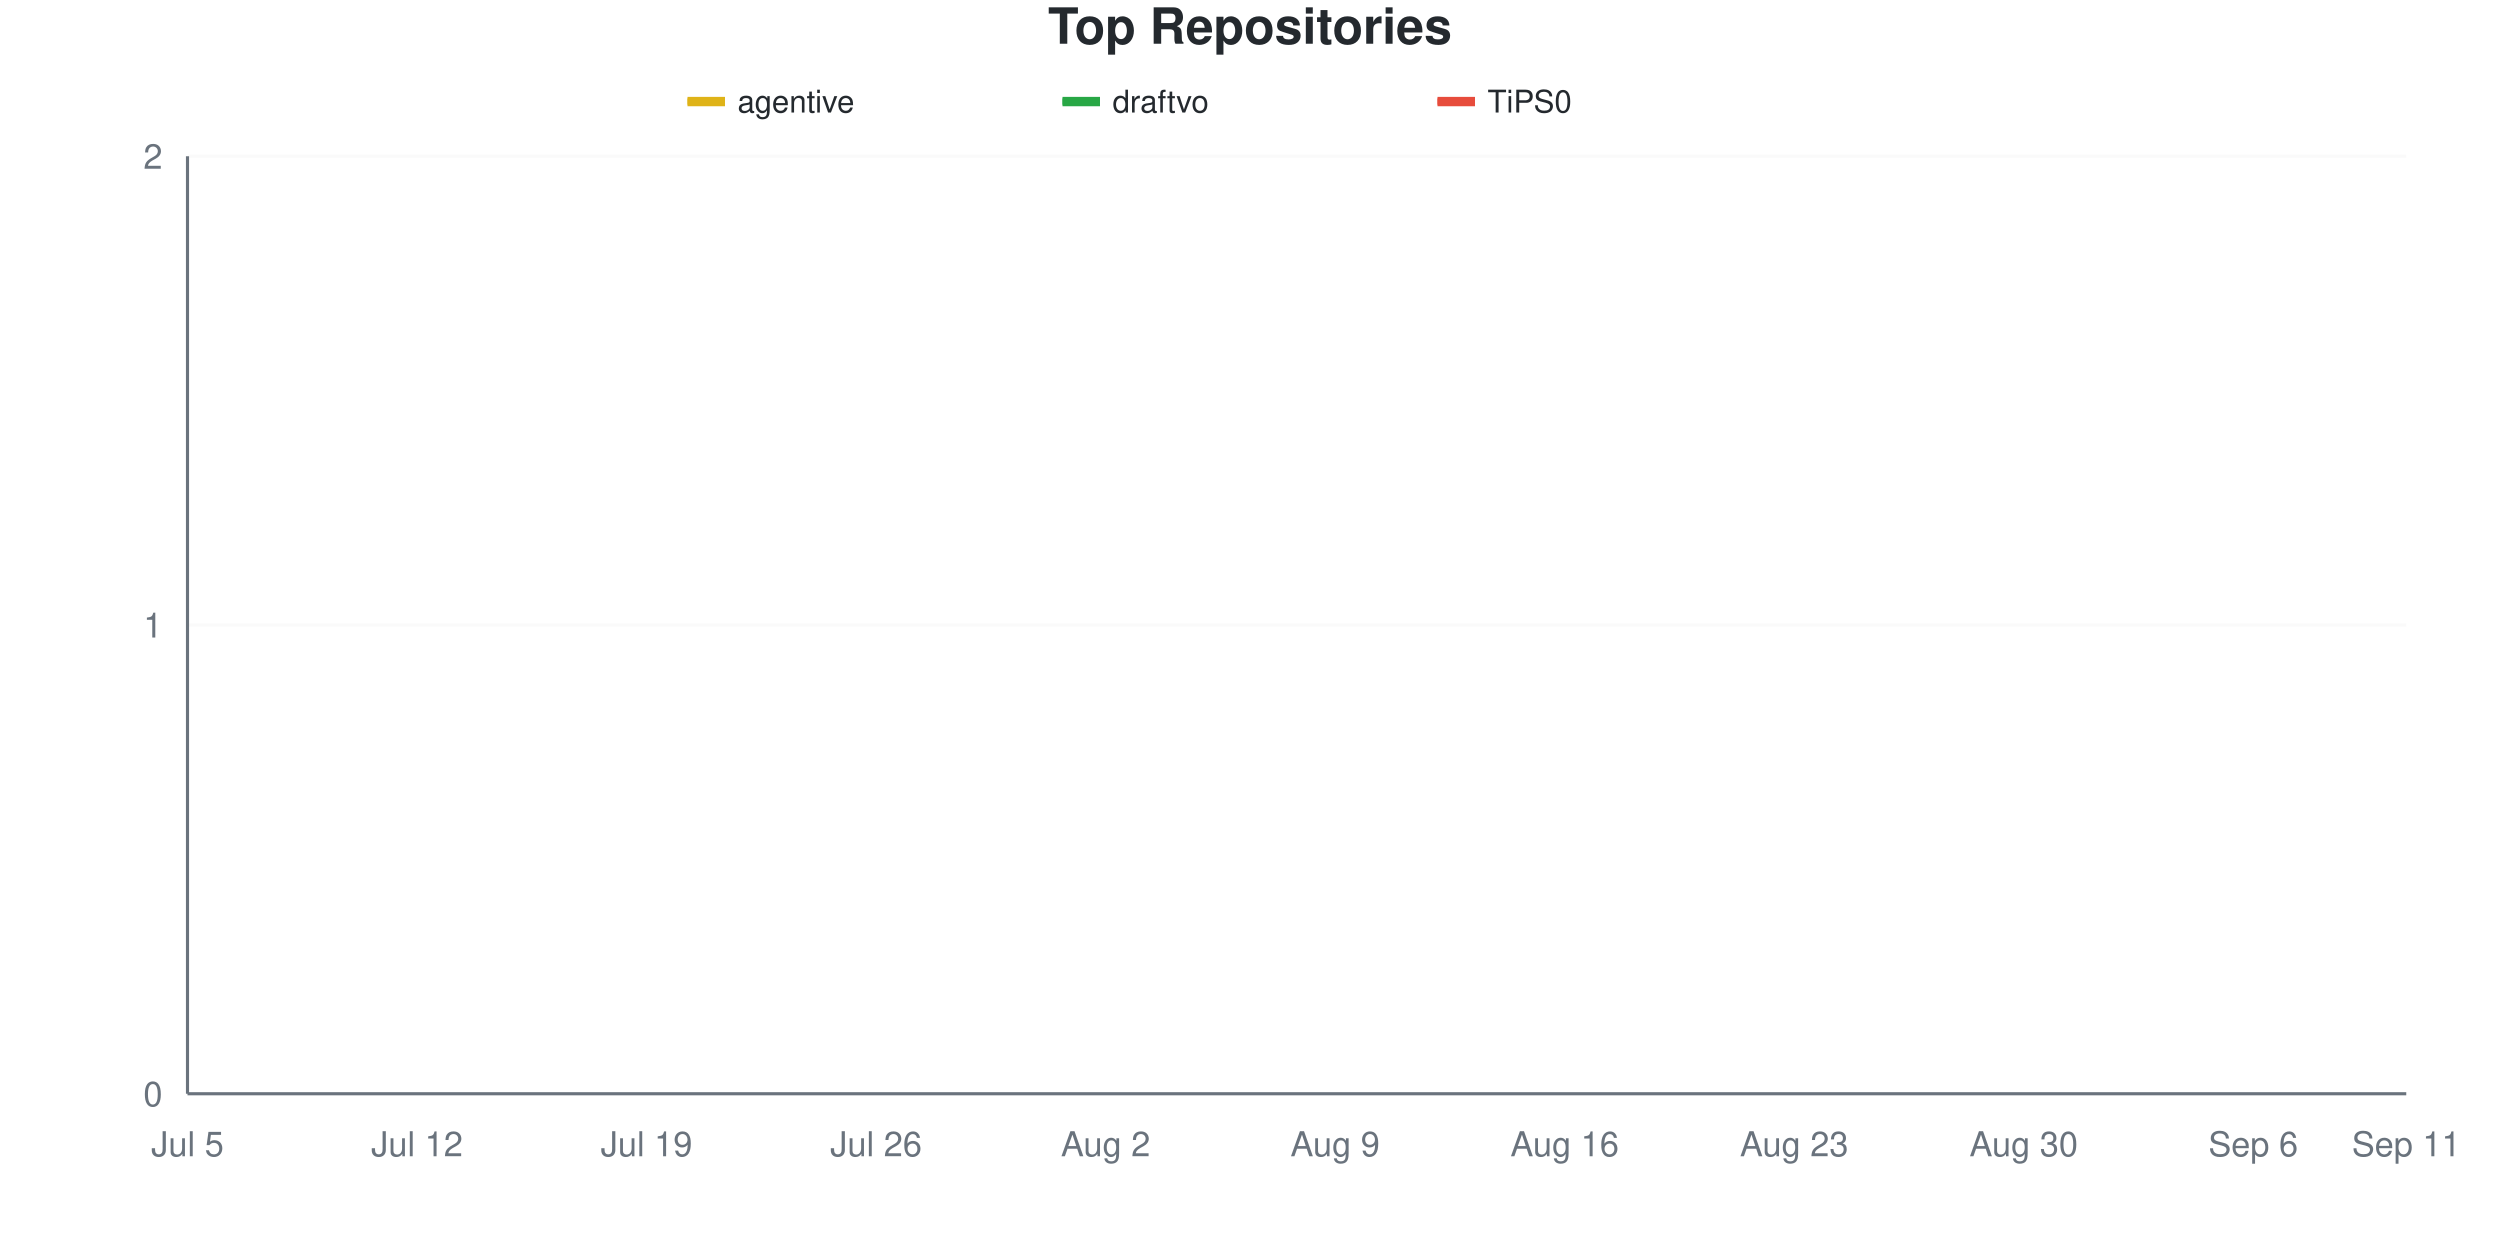
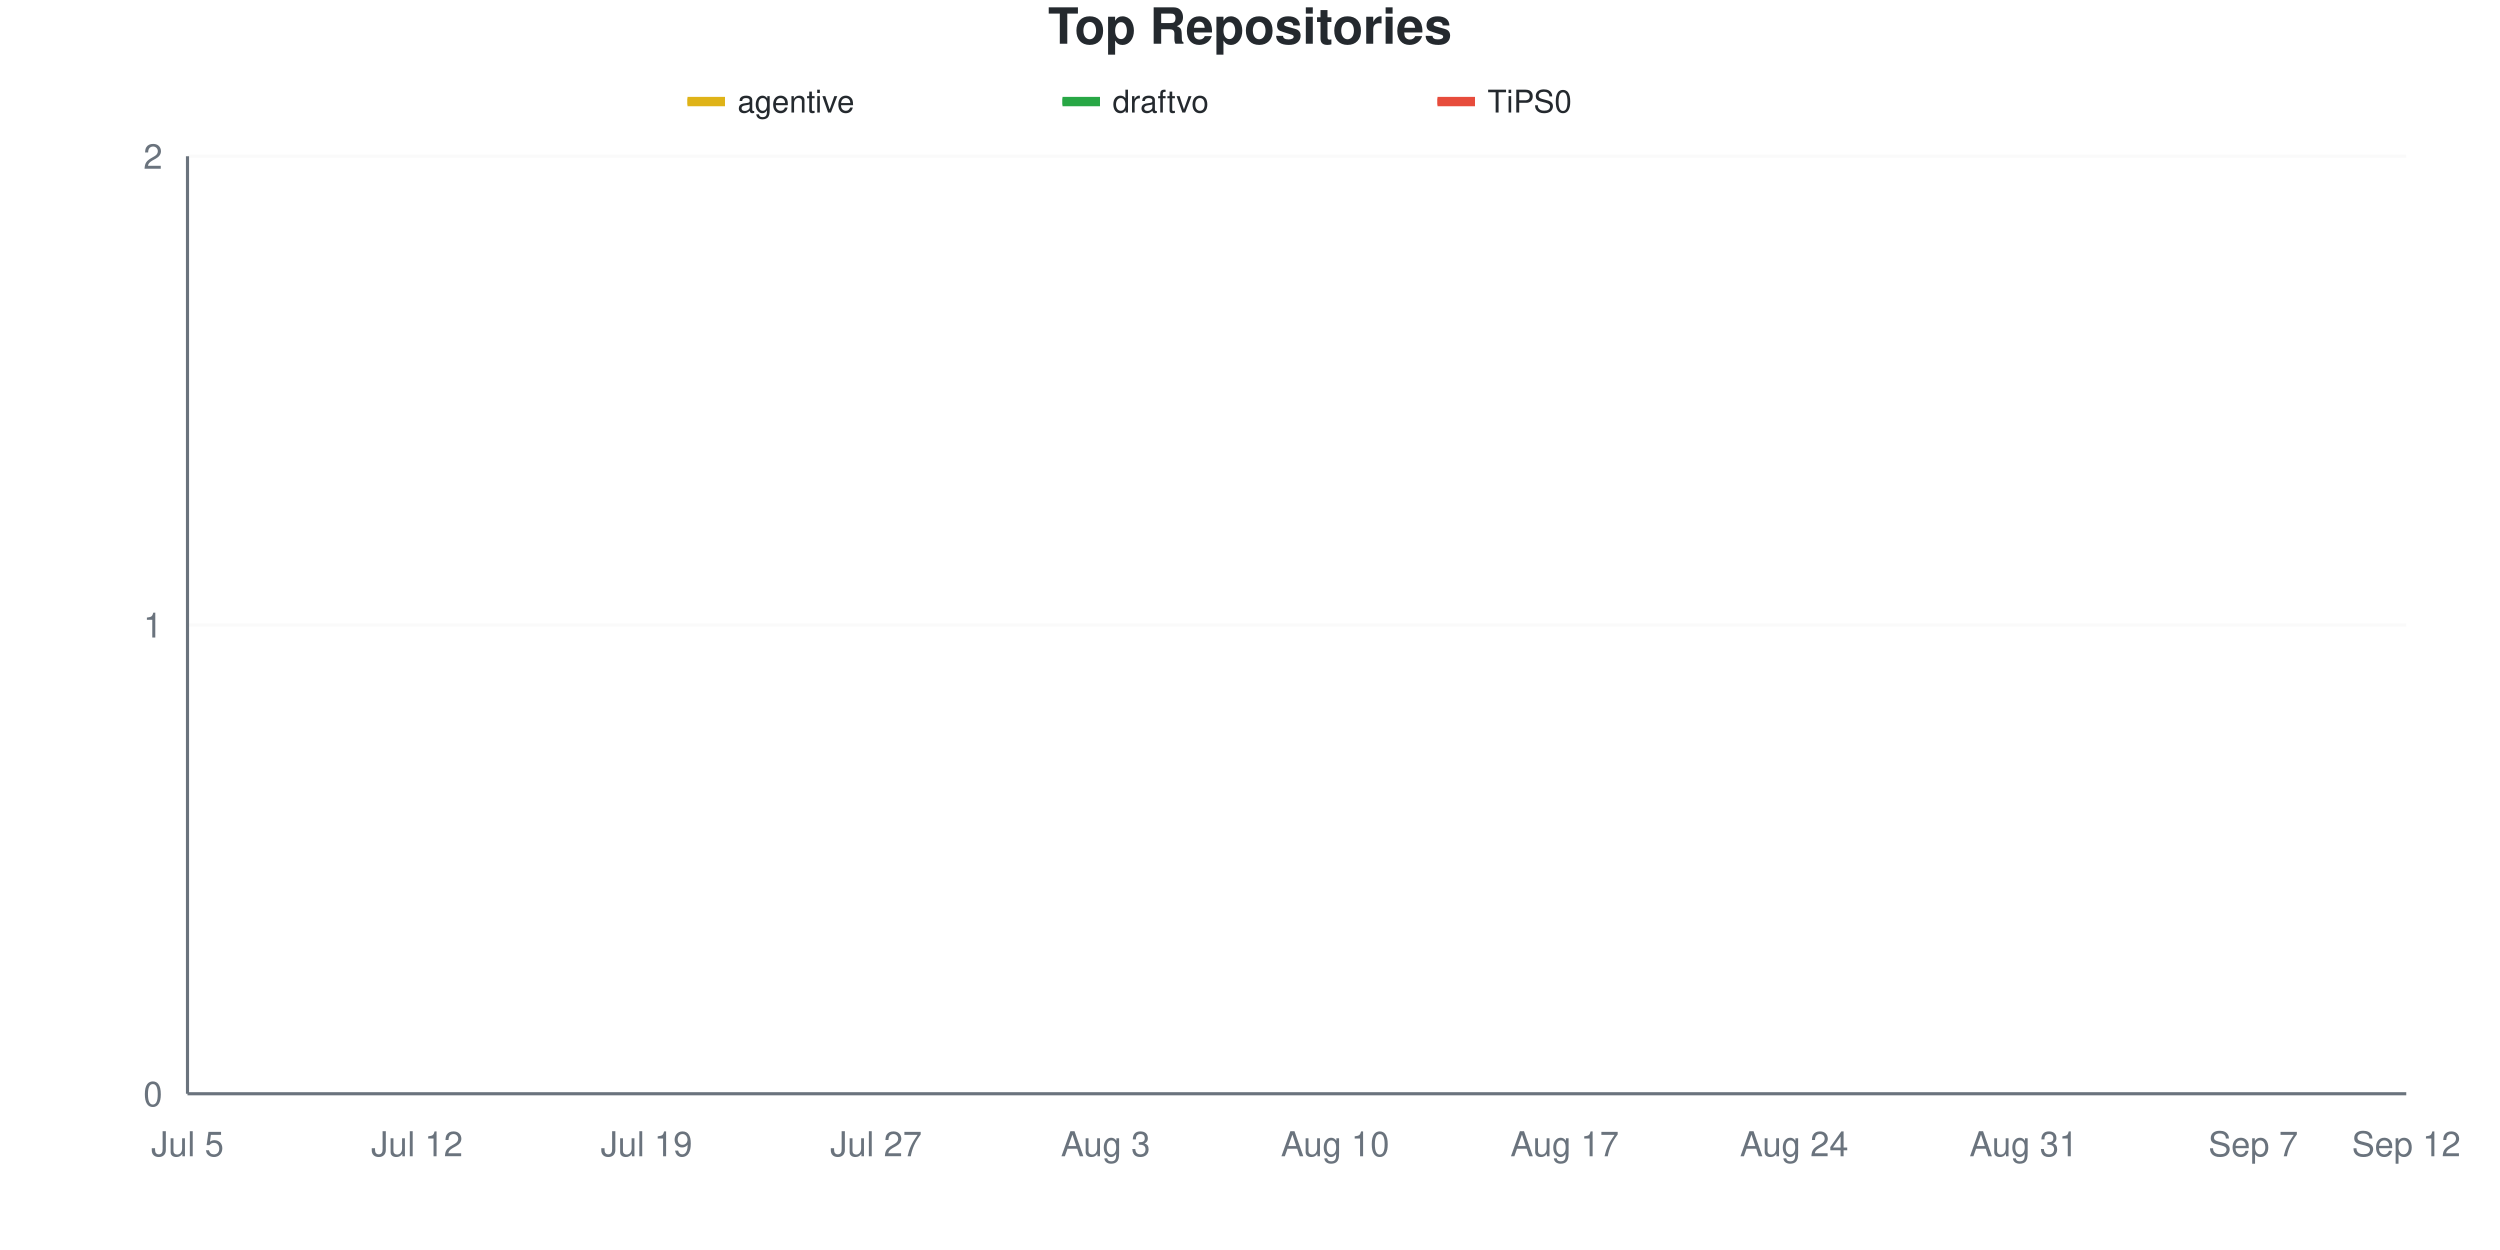
<svg xmlns="http://www.w3.org/2000/svg" viewBox="0 0 800 400" width="800" height="400">
  <style>
    @keyframes drawLine {
      to { stroke-dashoffset: 0; }
    }
    @keyframes fadeInPoint {
      from { opacity: 0; }
      to { opacity: 1; }
    }
    .data-line-0 {
      stroke-dasharray: 1065;
      stroke-dashoffset: 1065;
      animation: drawLine 2s ease-out forwards;
    }
    .data-line-1 {
      stroke-dasharray: 1065;
      stroke-dashoffset: 1065;
      animation: drawLine 2s ease-out forwards;
    }
    .data-line-2 {
      stroke-dasharray: 1065;
      stroke-dashoffset: 1065;
      animation: drawLine 2s ease-out forwards;
    }
    .data-point {
      opacity: 0;
      animation: fadeInPoint 0.5s ease-out forwards;
    }
    .chart-bg { fill: #fff; }
    .chart-text { fill: #24292e; }
    .chart-muted { fill: #6a737d; }
    .chart-grid { stroke: #eee; }
    .chart-axis { stroke: #6a737d; }
    @media (prefers-color-scheme: dark) {
      .chart-bg { fill: #0d1117; }
      .chart-text { fill: #e6edf3; }
      .chart-muted { fill: #8b949e; }
      .chart-grid { stroke: #21262d; }
      .chart-axis { stroke: #8b949e; }
    }
  </style>
  <rect width="800" height="400" class="chart-bg" />
  <text x="400" y="14" text-anchor="middle" class="chart-text" font-size="16" font-weight="bold" font-family="-apple-system, BlinkMacSystemFont, 'Segoe UI', Helvetica, Arial, sans-serif">Top Repositories</text>
  <g class="legend">
    <rect x="220" y="31" width="12" height="3" fill="#dfb317" />
    <line x1="220" y1="32.5" x2="232" y2="32.5" stroke="#dfb317" stroke-width="2" />
    <text x="236" y="36" class="chart-text" font-size="10" font-family="-apple-system, BlinkMacSystemFont, 'Segoe UI', Helvetica, Arial, sans-serif">agentive</text>
    <rect x="340" y="31" width="12" height="3" fill="#28a745" />
    <line x1="340" y1="32.5" x2="352" y2="32.5" stroke="#28a745" stroke-width="2" />
    <text x="356" y="36" class="chart-text" font-size="10" font-family="-apple-system, BlinkMacSystemFont, 'Segoe UI', Helvetica, Arial, sans-serif">draftvo</text>
    <rect x="460" y="31" width="12" height="3" fill="#e74c3c" />
    <line x1="460" y1="32.5" x2="472" y2="32.5" stroke="#e74c3c" stroke-width="2" />
    <text x="476" y="36" class="chart-text" font-size="10" font-family="-apple-system, BlinkMacSystemFont, 'Segoe UI', Helvetica, Arial, sans-serif">TiPS0</text>
  </g>
  <g class="grid">
    <line x1="60" y1="350" x2="770" y2="350" class="chart-grid" stroke-opacity="0.3" />
    <text x="52" y="354" text-anchor="end" class="chart-muted" font-size="11" font-family="-apple-system, BlinkMacSystemFont, 'Segoe UI', Helvetica, Arial, sans-serif">0</text>
    <line x1="60" y1="200" x2="770" y2="200" class="chart-grid" stroke-opacity="0.3" />
    <text x="52" y="204" text-anchor="end" class="chart-muted" font-size="11" font-family="-apple-system, BlinkMacSystemFont, 'Segoe UI', Helvetica, Arial, sans-serif">1</text>
    <line x1="60" y1="50" x2="770" y2="50" class="chart-grid" stroke-opacity="0.3" />
    <text x="52" y="54" text-anchor="end" class="chart-muted" font-size="11" font-family="-apple-system, BlinkMacSystemFont, 'Segoe UI', Helvetica, Arial, sans-serif">2</text>
  </g>
  <g class="milestones">
    
  </g>
  <g class="x-axis">
    <text x="60" y="370" text-anchor="middle" class="chart-muted" font-size="11" font-family="-apple-system, BlinkMacSystemFont, 'Segoe UI', Helvetica, Arial, sans-serif">Jul 5</text>
    <text x="133.448" y="370" text-anchor="middle" class="chart-muted" font-size="11" font-family="-apple-system, BlinkMacSystemFont, 'Segoe UI', Helvetica, Arial, sans-serif">Jul 12</text>
    <text x="206.897" y="370" text-anchor="middle" class="chart-muted" font-size="11" font-family="-apple-system, BlinkMacSystemFont, 'Segoe UI', Helvetica, Arial, sans-serif">Jul 19</text>
-     <text x="280.345" y="370" text-anchor="middle" class="chart-muted" font-size="11" font-family="-apple-system, BlinkMacSystemFont, 'Segoe UI', Helvetica, Arial, sans-serif">Jul 26</text>
-     <text x="353.793" y="370" text-anchor="middle" class="chart-muted" font-size="11" font-family="-apple-system, BlinkMacSystemFont, 'Segoe UI', Helvetica, Arial, sans-serif">Aug 2</text>
-     <text x="427.241" y="370" text-anchor="middle" class="chart-muted" font-size="11" font-family="-apple-system, BlinkMacSystemFont, 'Segoe UI', Helvetica, Arial, sans-serif">Aug 9</text>
-     <text x="500.69" y="370" text-anchor="middle" class="chart-muted" font-size="11" font-family="-apple-system, BlinkMacSystemFont, 'Segoe UI', Helvetica, Arial, sans-serif">Aug 16</text>
-     <text x="574.138" y="370" text-anchor="middle" class="chart-muted" font-size="11" font-family="-apple-system, BlinkMacSystemFont, 'Segoe UI', Helvetica, Arial, sans-serif">Aug 23</text>
-     <text x="647.586" y="370" text-anchor="middle" class="chart-muted" font-size="11" font-family="-apple-system, BlinkMacSystemFont, 'Segoe UI', Helvetica, Arial, sans-serif">Aug 30</text>
-     <text x="721.034" y="370" text-anchor="middle" class="chart-muted" font-size="11" font-family="-apple-system, BlinkMacSystemFont, 'Segoe UI', Helvetica, Arial, sans-serif">Sep 6</text>
-     <text x="770" y="370" text-anchor="middle" class="chart-muted" font-size="11" font-family="-apple-system, BlinkMacSystemFont, 'Segoe UI', Helvetica, Arial, sans-serif">Sep 11</text>
+     <text x="280.345" y="370" text-anchor="middle" class="chart-muted" font-size="11" font-family="-apple-system, BlinkMacSystemFont, 'Segoe UI', Helvetica, Arial, sans-serif">Jul 27</text>
+     <text x="353.793" y="370" text-anchor="middle" class="chart-muted" font-size="11" font-family="-apple-system, BlinkMacSystemFont, 'Segoe UI', Helvetica, Arial, sans-serif">Aug 3</text>
+     <text x="427.241" y="370" text-anchor="middle" class="chart-muted" font-size="11" font-family="-apple-system, BlinkMacSystemFont, 'Segoe UI', Helvetica, Arial, sans-serif">Aug 10</text>
+     <text x="500.69" y="370" text-anchor="middle" class="chart-muted" font-size="11" font-family="-apple-system, BlinkMacSystemFont, 'Segoe UI', Helvetica, Arial, sans-serif">Aug 17</text>
+     <text x="574.138" y="370" text-anchor="middle" class="chart-muted" font-size="11" font-family="-apple-system, BlinkMacSystemFont, 'Segoe UI', Helvetica, Arial, sans-serif">Aug 24</text>
+     <text x="647.586" y="370" text-anchor="middle" class="chart-muted" font-size="11" font-family="-apple-system, BlinkMacSystemFont, 'Segoe UI', Helvetica, Arial, sans-serif">Aug 31</text>
+     <text x="721.034" y="370" text-anchor="middle" class="chart-muted" font-size="11" font-family="-apple-system, BlinkMacSystemFont, 'Segoe UI', Helvetica, Arial, sans-serif">Sep 7</text>
+     <text x="770" y="370" text-anchor="middle" class="chart-muted" font-size="11" font-family="-apple-system, BlinkMacSystemFont, 'Segoe UI', Helvetica, Arial, sans-serif">Sep 12</text>
  </g>
  <line x1="60" y1="50" x2="60" y2="350" class="chart-axis" stroke-width="1" />
  <line x1="60" y1="350" x2="770" y2="350" class="chart-axis" stroke-width="1" />
  <path d="M60,200 C68.161,200 76.322,200 84.483,200 C92.644,200 100.805,200 108.966,200 C117.126,200 125.287,200 133.448,200 C141.609,200 149.77,200 157.931,200 C166.092,200 174.253,200 182.414,200 C190.575,200 198.736,200 206.897,200 C215.057,200 223.218,200 231.379,200 C239.54,200 247.701,200 255.862,200 C264.023,200 272.184,200 280.345,200 C288.506,200 296.667,200 304.828,200 C312.989,200 321.149,200 329.31,200 C337.471,200 345.632,200 353.793,200 C361.954,200 370.115,200 378.276,200 C386.437,200 394.598,200 402.759,200 C410.92,200 419.08,200 427.241,200 C435.402,200 443.563,200 451.724,200 C459.885,200 468.046,200 476.207,200 C484.368,200 492.529,200 500.69,200 C508.851,200 517.011,200 525.172,200 C533.333,200 541.494,200 549.655,200 C557.816,200 565.977,200 574.138,200 C582.299,200 590.46,200 598.621,200 C606.782,200 614.943,200 623.103,200 C631.264,200 639.425,200 647.586,200 C655.747,200 663.908,200 672.069,200 C680.23,200 688.391,200 696.552,200 C704.713,200 712.874,200 721.034,200 C729.195,200 737.356,200 745.517,200 C753.678,200 761.839,200 770,200" fill="none" stroke="#dfb317" stroke-width="2.5" class="data-line-0" />
  <path d="M60,350 C68.161,350 76.322,350 84.483,350 C92.644,350 100.805,350 108.966,350 C117.126,350 125.287,350 133.448,350 C141.609,350 149.77,350 157.931,350 C166.092,350 174.253,350 182.414,350 C190.575,350 198.736,350 206.897,350 C215.057,350 223.218,350 231.379,350 C239.54,350 247.701,350 255.862,350 C264.023,350 272.184,350 280.345,350 C288.506,350 296.667,350 304.828,350 C312.989,350 321.149,350 329.31,350 C337.471,350 345.632,350 353.793,350 C361.954,350 370.115,350 378.276,350 C386.437,350 394.598,350 402.759,350 C410.92,350 419.08,350 427.241,350 C435.402,350 443.563,350 451.724,350 C459.885,350 468.046,350 476.207,350 C484.368,350 492.529,350 500.69,350 C508.851,350 517.011,350 525.172,350 C533.333,350 541.494,350 549.655,350 C557.816,350 565.977,350 574.138,350 C582.299,350 590.46,350 598.621,350 C606.782,350 614.943,350 623.103,350 C631.264,350 639.425,350 647.586,350 C655.747,350 663.908,350 672.069,350 C680.23,350 688.391,350 696.552,350 C704.713,350 712.874,350 721.034,350 C729.195,350 737.356,350 745.517,350 C753.678,350 761.839,350 770,350" fill="none" stroke="#28a745" stroke-width="2.5" class="data-line-1" />
  <path d="M60,350 C68.161,350 76.322,350 84.483,350 C92.644,350 100.805,350 108.966,350 C117.126,350 125.287,350 133.448,350 C141.609,350 149.77,350 157.931,350 C166.092,350 174.253,350 182.414,350 C190.575,350 198.736,350 206.897,350 C215.057,350 223.218,350 231.379,350 C239.54,350 247.701,350 255.862,350 C264.023,350 272.184,350 280.345,350 C288.506,350 296.667,350 304.828,350 C312.989,350 321.149,350 329.31,350 C337.471,350 345.632,350 353.793,350 C361.954,350 370.115,350 378.276,350 C386.437,350 394.598,350 402.759,350 C410.92,350 419.08,350 427.241,350 C435.402,350 443.563,350 451.724,350 C459.885,350 468.046,350 476.207,350 C484.368,350 492.529,350 500.69,350 C508.851,350 517.011,350 525.172,350 C533.333,350 541.494,350 549.655,350 C557.816,350 565.977,350 574.138,350 C582.299,350 590.46,350 598.621,350 C606.782,350 614.943,350 623.103,350 C631.264,350 639.425,350 647.586,350 C655.747,350 663.908,350 672.069,350 C680.23,350 688.391,350 696.552,350 C704.713,350 712.874,350 721.034,350 C729.195,350 737.356,350 745.517,350 C753.678,350 761.839,350 770,350" fill="none" stroke="#e74c3c" stroke-width="2.5" class="data-line-2" />
  <g class="points">
    <circle cx="60" cy="200" r="4" fill="#dfb317" class="data-point" style="animation-delay: 1.50s" />
    <circle cx="84.483" cy="200" r="4" fill="#dfb317" class="data-point" style="animation-delay: 1.55s" />
    <circle cx="108.966" cy="200" r="4" fill="#dfb317" class="data-point" style="animation-delay: 1.60s" />
    <circle cx="133.448" cy="200" r="4" fill="#dfb317" class="data-point" style="animation-delay: 1.65s" />
    <circle cx="157.931" cy="200" r="4" fill="#dfb317" class="data-point" style="animation-delay: 1.70s" />
    <circle cx="182.414" cy="200" r="4" fill="#dfb317" class="data-point" style="animation-delay: 1.75s" />
    <circle cx="206.897" cy="200" r="4" fill="#dfb317" class="data-point" style="animation-delay: 1.80s" />
    <circle cx="231.379" cy="200" r="4" fill="#dfb317" class="data-point" style="animation-delay: 1.85s" />
    <circle cx="255.862" cy="200" r="4" fill="#dfb317" class="data-point" style="animation-delay: 1.90s" />
    <circle cx="280.345" cy="200" r="4" fill="#dfb317" class="data-point" style="animation-delay: 1.95s" />
    <circle cx="304.828" cy="200" r="4" fill="#dfb317" class="data-point" style="animation-delay: 2.00s" />
    <circle cx="329.31" cy="200" r="4" fill="#dfb317" class="data-point" style="animation-delay: 2.05s" />
    <circle cx="353.793" cy="200" r="4" fill="#dfb317" class="data-point" style="animation-delay: 2.10s" />
    <circle cx="378.276" cy="200" r="4" fill="#dfb317" class="data-point" style="animation-delay: 2.15s" />
    <circle cx="402.759" cy="200" r="4" fill="#dfb317" class="data-point" style="animation-delay: 2.20s" />
    <circle cx="427.241" cy="200" r="4" fill="#dfb317" class="data-point" style="animation-delay: 2.25s" />
    <circle cx="451.724" cy="200" r="4" fill="#dfb317" class="data-point" style="animation-delay: 2.30s" />
    <circle cx="476.207" cy="200" r="4" fill="#dfb317" class="data-point" style="animation-delay: 2.35s" />
    <circle cx="500.69" cy="200" r="4" fill="#dfb317" class="data-point" style="animation-delay: 2.40s" />
    <circle cx="525.172" cy="200" r="4" fill="#dfb317" class="data-point" style="animation-delay: 2.45s" />
    <circle cx="549.655" cy="200" r="4" fill="#dfb317" class="data-point" style="animation-delay: 2.50s" />
    <circle cx="574.138" cy="200" r="4" fill="#dfb317" class="data-point" style="animation-delay: 2.55s" />
    <circle cx="598.621" cy="200" r="4" fill="#dfb317" class="data-point" style="animation-delay: 2.60s" />
    <circle cx="623.103" cy="200" r="4" fill="#dfb317" class="data-point" style="animation-delay: 2.65s" />
    <circle cx="647.586" cy="200" r="4" fill="#dfb317" class="data-point" style="animation-delay: 2.70s" />
    <circle cx="672.069" cy="200" r="4" fill="#dfb317" class="data-point" style="animation-delay: 2.75s" />
    <circle cx="696.552" cy="200" r="4" fill="#dfb317" class="data-point" style="animation-delay: 2.80s" />
    <circle cx="721.034" cy="200" r="4" fill="#dfb317" class="data-point" style="animation-delay: 2.85s" />
    <circle cx="745.517" cy="200" r="4" fill="#dfb317" class="data-point" style="animation-delay: 2.90s" />
    <circle cx="770" cy="200" r="4" fill="#dfb317" class="data-point" style="animation-delay: 2.95s" />
    <circle cx="60" cy="350" r="4" fill="#28a745" class="data-point" style="animation-delay: 1.50s" />
    <circle cx="84.483" cy="350" r="4" fill="#28a745" class="data-point" style="animation-delay: 1.55s" />
    <circle cx="108.966" cy="350" r="4" fill="#28a745" class="data-point" style="animation-delay: 1.60s" />
    <circle cx="133.448" cy="350" r="4" fill="#28a745" class="data-point" style="animation-delay: 1.65s" />
    <circle cx="157.931" cy="350" r="4" fill="#28a745" class="data-point" style="animation-delay: 1.70s" />
    <circle cx="182.414" cy="350" r="4" fill="#28a745" class="data-point" style="animation-delay: 1.75s" />
    <circle cx="206.897" cy="350" r="4" fill="#28a745" class="data-point" style="animation-delay: 1.80s" />
    <circle cx="231.379" cy="350" r="4" fill="#28a745" class="data-point" style="animation-delay: 1.85s" />
    <circle cx="255.862" cy="350" r="4" fill="#28a745" class="data-point" style="animation-delay: 1.90s" />
    <circle cx="280.345" cy="350" r="4" fill="#28a745" class="data-point" style="animation-delay: 1.95s" />
    <circle cx="304.828" cy="350" r="4" fill="#28a745" class="data-point" style="animation-delay: 2.00s" />
    <circle cx="329.31" cy="350" r="4" fill="#28a745" class="data-point" style="animation-delay: 2.05s" />
    <circle cx="353.793" cy="350" r="4" fill="#28a745" class="data-point" style="animation-delay: 2.10s" />
    <circle cx="378.276" cy="350" r="4" fill="#28a745" class="data-point" style="animation-delay: 2.15s" />
    <circle cx="402.759" cy="350" r="4" fill="#28a745" class="data-point" style="animation-delay: 2.20s" />
    <circle cx="427.241" cy="350" r="4" fill="#28a745" class="data-point" style="animation-delay: 2.25s" />
    <circle cx="451.724" cy="350" r="4" fill="#28a745" class="data-point" style="animation-delay: 2.30s" />
    <circle cx="476.207" cy="350" r="4" fill="#28a745" class="data-point" style="animation-delay: 2.35s" />
    <circle cx="500.69" cy="350" r="4" fill="#28a745" class="data-point" style="animation-delay: 2.40s" />
    <circle cx="525.172" cy="350" r="4" fill="#28a745" class="data-point" style="animation-delay: 2.45s" />
    <circle cx="549.655" cy="350" r="4" fill="#28a745" class="data-point" style="animation-delay: 2.50s" />
    <circle cx="574.138" cy="350" r="4" fill="#28a745" class="data-point" style="animation-delay: 2.55s" />
    <circle cx="598.621" cy="350" r="4" fill="#28a745" class="data-point" style="animation-delay: 2.60s" />
    <circle cx="623.103" cy="350" r="4" fill="#28a745" class="data-point" style="animation-delay: 2.65s" />
    <circle cx="647.586" cy="350" r="4" fill="#28a745" class="data-point" style="animation-delay: 2.70s" />
    <circle cx="672.069" cy="350" r="4" fill="#28a745" class="data-point" style="animation-delay: 2.75s" />
    <circle cx="696.552" cy="350" r="4" fill="#28a745" class="data-point" style="animation-delay: 2.80s" />
    <circle cx="721.034" cy="350" r="4" fill="#28a745" class="data-point" style="animation-delay: 2.85s" />
    <circle cx="745.517" cy="350" r="4" fill="#28a745" class="data-point" style="animation-delay: 2.90s" />
    <circle cx="770" cy="350" r="4" fill="#28a745" class="data-point" style="animation-delay: 2.95s" />
    <circle cx="60" cy="350" r="4" fill="#e74c3c" class="data-point" style="animation-delay: 1.50s" />
    <circle cx="84.483" cy="350" r="4" fill="#e74c3c" class="data-point" style="animation-delay: 1.55s" />
    <circle cx="108.966" cy="350" r="4" fill="#e74c3c" class="data-point" style="animation-delay: 1.60s" />
    <circle cx="133.448" cy="350" r="4" fill="#e74c3c" class="data-point" style="animation-delay: 1.65s" />
    <circle cx="157.931" cy="350" r="4" fill="#e74c3c" class="data-point" style="animation-delay: 1.70s" />
    <circle cx="182.414" cy="350" r="4" fill="#e74c3c" class="data-point" style="animation-delay: 1.75s" />
    <circle cx="206.897" cy="350" r="4" fill="#e74c3c" class="data-point" style="animation-delay: 1.80s" />
    <circle cx="231.379" cy="350" r="4" fill="#e74c3c" class="data-point" style="animation-delay: 1.85s" />
    <circle cx="255.862" cy="350" r="4" fill="#e74c3c" class="data-point" style="animation-delay: 1.90s" />
    <circle cx="280.345" cy="350" r="4" fill="#e74c3c" class="data-point" style="animation-delay: 1.95s" />
    <circle cx="304.828" cy="350" r="4" fill="#e74c3c" class="data-point" style="animation-delay: 2.00s" />
    <circle cx="329.31" cy="350" r="4" fill="#e74c3c" class="data-point" style="animation-delay: 2.05s" />
    <circle cx="353.793" cy="350" r="4" fill="#e74c3c" class="data-point" style="animation-delay: 2.10s" />
    <circle cx="378.276" cy="350" r="4" fill="#e74c3c" class="data-point" style="animation-delay: 2.15s" />
    <circle cx="402.759" cy="350" r="4" fill="#e74c3c" class="data-point" style="animation-delay: 2.20s" />
    <circle cx="427.241" cy="350" r="4" fill="#e74c3c" class="data-point" style="animation-delay: 2.25s" />
    <circle cx="451.724" cy="350" r="4" fill="#e74c3c" class="data-point" style="animation-delay: 2.30s" />
    <circle cx="476.207" cy="350" r="4" fill="#e74c3c" class="data-point" style="animation-delay: 2.35s" />
    <circle cx="500.69" cy="350" r="4" fill="#e74c3c" class="data-point" style="animation-delay: 2.40s" />
    <circle cx="525.172" cy="350" r="4" fill="#e74c3c" class="data-point" style="animation-delay: 2.45s" />
    <circle cx="549.655" cy="350" r="4" fill="#e74c3c" class="data-point" style="animation-delay: 2.50s" />
    <circle cx="574.138" cy="350" r="4" fill="#e74c3c" class="data-point" style="animation-delay: 2.55s" />
    <circle cx="598.621" cy="350" r="4" fill="#e74c3c" class="data-point" style="animation-delay: 2.60s" />
    <circle cx="623.103" cy="350" r="4" fill="#e74c3c" class="data-point" style="animation-delay: 2.65s" />
    <circle cx="647.586" cy="350" r="4" fill="#e74c3c" class="data-point" style="animation-delay: 2.70s" />
    <circle cx="672.069" cy="350" r="4" fill="#e74c3c" class="data-point" style="animation-delay: 2.75s" />
    <circle cx="696.552" cy="350" r="4" fill="#e74c3c" class="data-point" style="animation-delay: 2.80s" />
    <circle cx="721.034" cy="350" r="4" fill="#e74c3c" class="data-point" style="animation-delay: 2.85s" />
    <circle cx="745.517" cy="350" r="4" fill="#e74c3c" class="data-point" style="animation-delay: 2.90s" />
    <circle cx="770" cy="350" r="4" fill="#e74c3c" class="data-point" style="animation-delay: 2.95s" />
  </g>
</svg>
